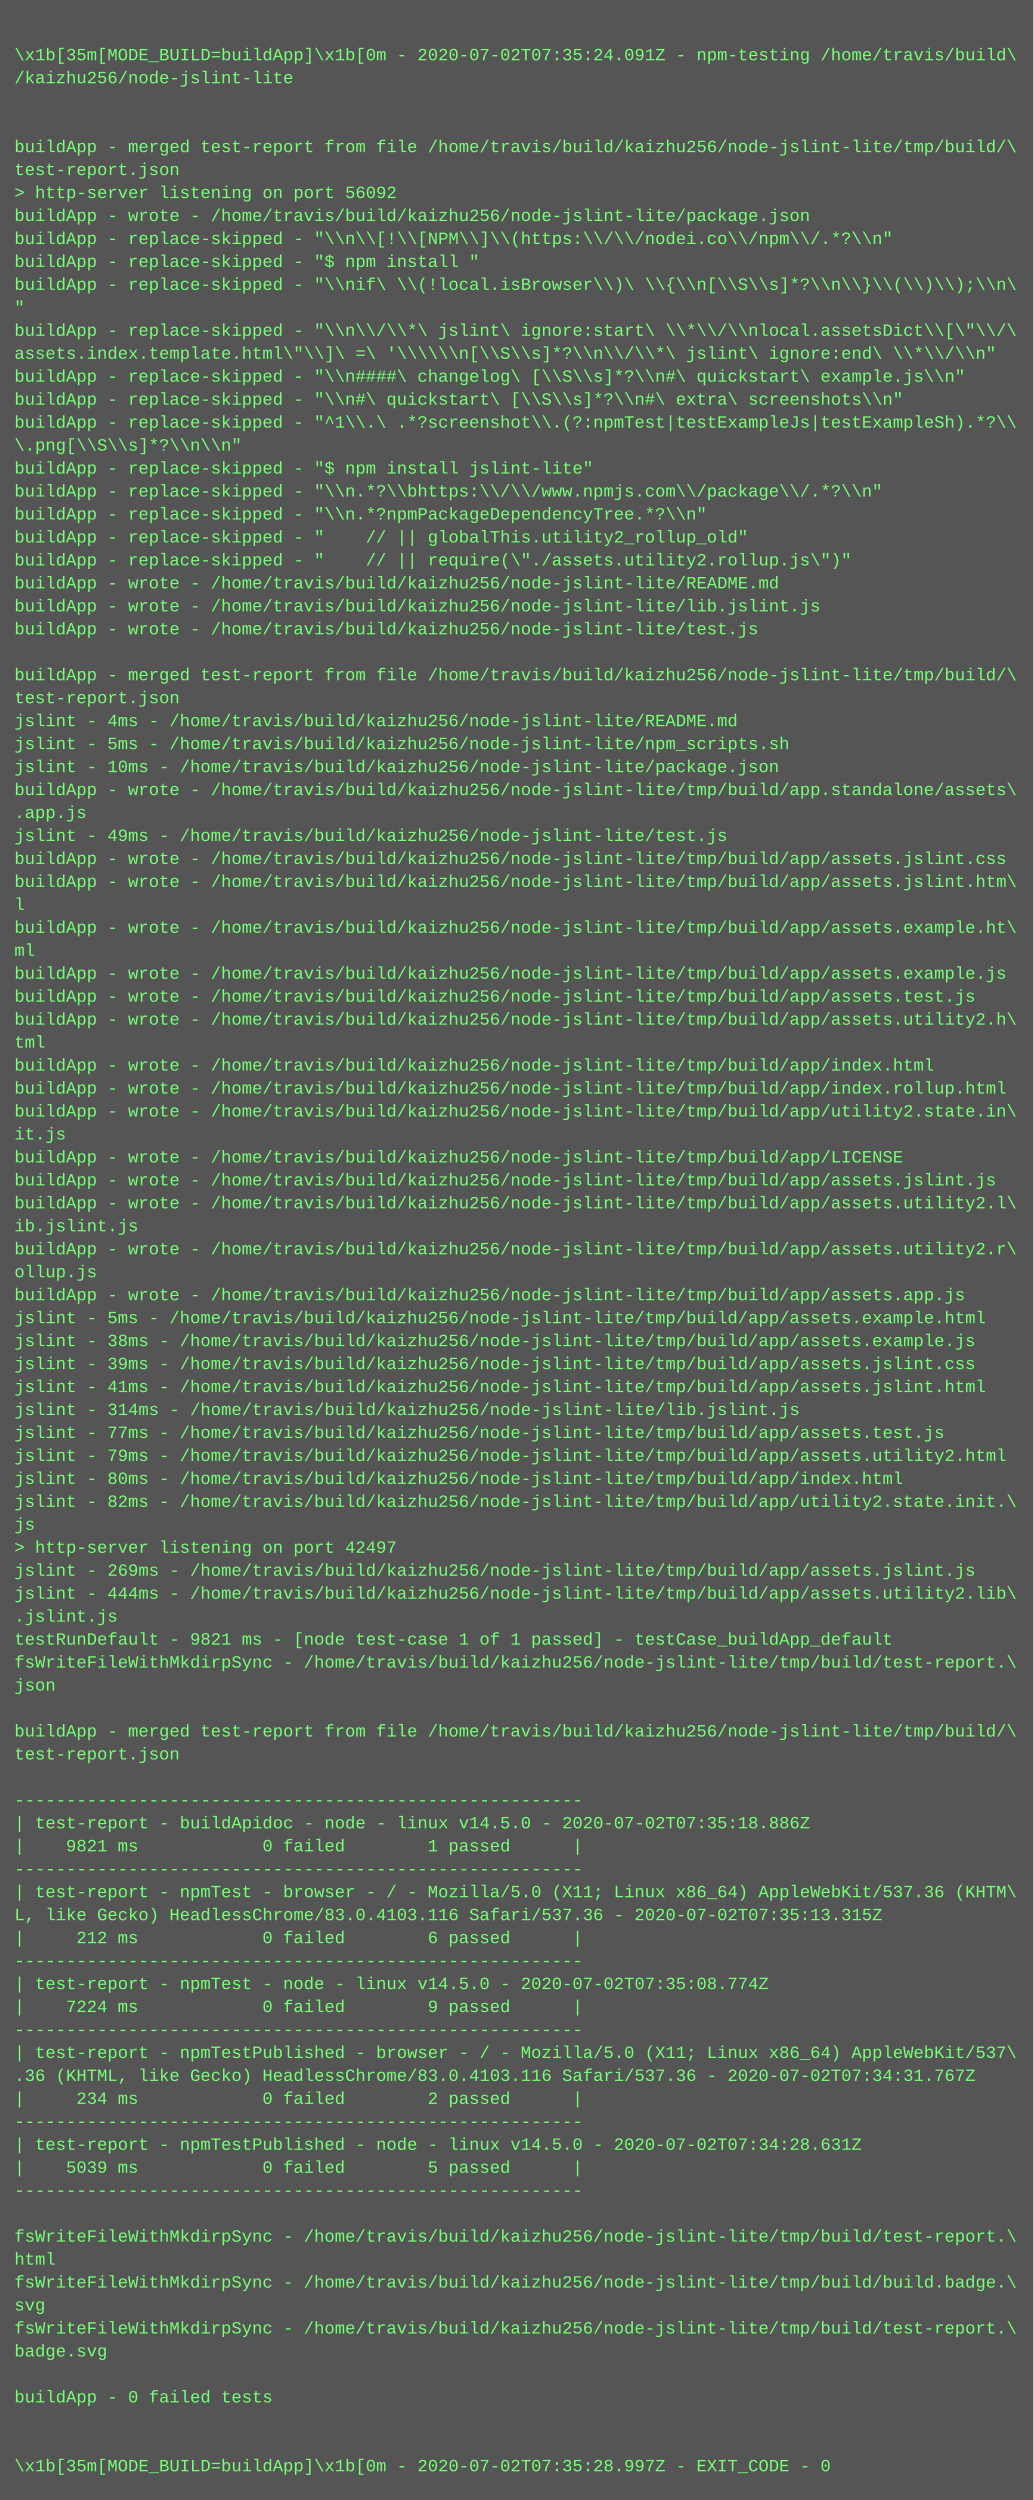
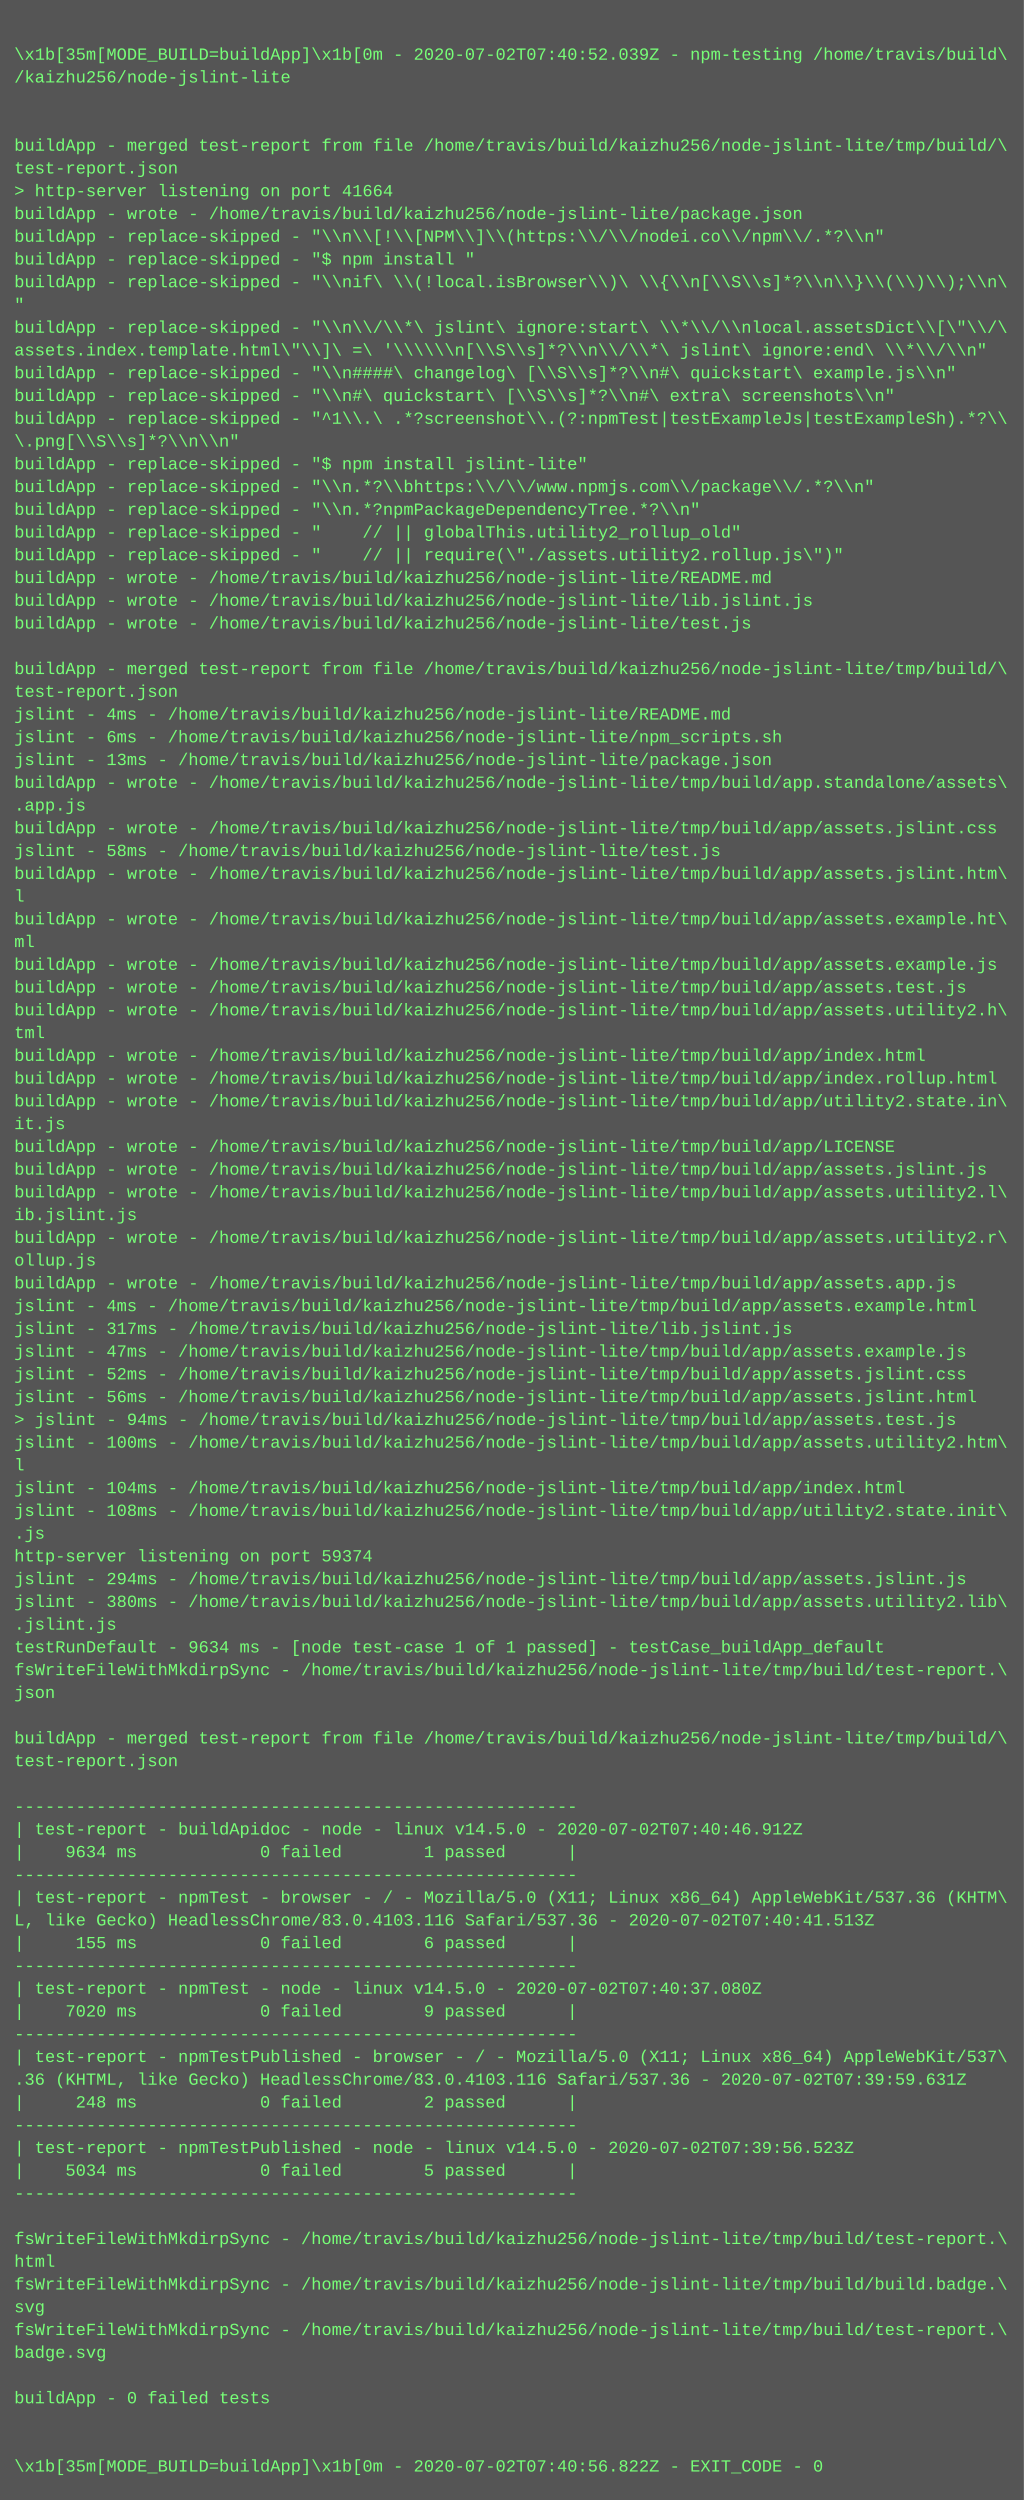
- <svg xmlns="http://www.w3.org/2000/svg" height="1742" width="720">
-   <rect height="1742" fill="#555" width="720" />
+ <svg xmlns="http://www.w3.org/2000/svg" height="1758" width="720">
+   <rect height="1758" fill="#555" width="720" />
  <text fill="#7f7" font-family="Courier New" font-size="12" xml:space="preserve">
    <tspan x="10" y="26" />
-     <tspan x="10" y="42">\x1b[35m[MODE_BUILD=buildApp]\x1b[0m - 2020-07-02T07:35:24.091Z - npm-testing /home/travis/build\</tspan>
+     <tspan x="10" y="42">\x1b[35m[MODE_BUILD=buildApp]\x1b[0m - 2020-07-02T07:40:52.039Z - npm-testing /home/travis/build\</tspan>
    <tspan x="10" y="58">/kaizhu256/node-jslint-lite</tspan>
    <tspan x="10" y="74" />
    <tspan x="10" y="90" />
    <tspan x="10" y="106">buildApp - merged test-report from file /home/travis/build/kaizhu256/node-jslint-lite/tmp/build/\</tspan>
    <tspan x="10" y="122">test-report.json</tspan>
-     <tspan x="10" y="138">&gt; http-server listening on port 56092</tspan>
+     <tspan x="10" y="138">&gt; http-server listening on port 41664</tspan>
    <tspan x="10" y="154">buildApp - wrote - /home/travis/build/kaizhu256/node-jslint-lite/package.json</tspan>
    <tspan x="10" y="170">buildApp - replace-skipped - "\\n\\[!\\[NPM\\]\\(https:\\/\\/nodei.co\\/npm\\/.*?\\n"</tspan>
    <tspan x="10" y="186">buildApp - replace-skipped - "$ npm install "</tspan>
    <tspan x="10" y="202">buildApp - replace-skipped - "\\nif\ \\(!local.isBrowser\\)\ \\{\\n[\\S\\s]*?\\n\\}\\(\\)\\);\\n\</tspan>
    <tspan x="10" y="218">"</tspan>
    <tspan x="10" y="234">buildApp - replace-skipped - "\\n\\/\\*\ jslint\ ignore:start\ \\*\\/\\nlocal.assetsDict\\[\"\\/\</tspan>
    <tspan x="10" y="250">assets.index.template.html\"\\]\ =\ '\\\\\\n[\\S\\s]*?\\n\\/\\*\ jslint\ ignore:end\ \\*\\/\\n"</tspan>
    <tspan x="10" y="266">buildApp - replace-skipped - "\\n####\ changelog\ [\\S\\s]*?\\n#\ quickstart\ example.js\\n"</tspan>
    <tspan x="10" y="282">buildApp - replace-skipped - "\\n#\ quickstart\ [\\S\\s]*?\\n#\ extra\ screenshots\\n"</tspan>
    <tspan x="10" y="298">buildApp - replace-skipped - "^1\\.\ .*?screenshot\\.(?:npmTest|testExampleJs|testExampleSh).*?\\</tspan>
    <tspan x="10" y="314">\.png[\\S\\s]*?\\n\\n"</tspan>
    <tspan x="10" y="330">buildApp - replace-skipped - "$ npm install jslint-lite"</tspan>
    <tspan x="10" y="346">buildApp - replace-skipped - "\\n.*?\\bhttps:\\/\\/www.npmjs.com\\/package\\/.*?\\n"</tspan>
    <tspan x="10" y="362">buildApp - replace-skipped - "\\n.*?npmPackageDependencyTree.*?\\n"</tspan>
    <tspan x="10" y="378">buildApp - replace-skipped - "    // || globalThis.utility2_rollup_old"</tspan>
    <tspan x="10" y="394">buildApp - replace-skipped - "    // || require(\"./assets.utility2.rollup.js\")"</tspan>
    <tspan x="10" y="410">buildApp - wrote - /home/travis/build/kaizhu256/node-jslint-lite/README.md</tspan>
    <tspan x="10" y="426">buildApp - wrote - /home/travis/build/kaizhu256/node-jslint-lite/lib.jslint.js</tspan>
    <tspan x="10" y="442">buildApp - wrote - /home/travis/build/kaizhu256/node-jslint-lite/test.js</tspan>
    <tspan x="10" y="458" />
    <tspan x="10" y="474">buildApp - merged test-report from file /home/travis/build/kaizhu256/node-jslint-lite/tmp/build/\</tspan>
    <tspan x="10" y="490">test-report.json</tspan>
    <tspan x="10" y="506">jslint - 4ms - /home/travis/build/kaizhu256/node-jslint-lite/README.md</tspan>
-     <tspan x="10" y="522">jslint - 5ms - /home/travis/build/kaizhu256/node-jslint-lite/npm_scripts.sh</tspan>
-     <tspan x="10" y="538">jslint - 10ms - /home/travis/build/kaizhu256/node-jslint-lite/package.json</tspan>
+     <tspan x="10" y="522">jslint - 6ms - /home/travis/build/kaizhu256/node-jslint-lite/npm_scripts.sh</tspan>
+     <tspan x="10" y="538">jslint - 13ms - /home/travis/build/kaizhu256/node-jslint-lite/package.json</tspan>
    <tspan x="10" y="554">buildApp - wrote - /home/travis/build/kaizhu256/node-jslint-lite/tmp/build/app.standalone/assets\</tspan>
    <tspan x="10" y="570">.app.js</tspan>
-     <tspan x="10" y="586">jslint - 49ms - /home/travis/build/kaizhu256/node-jslint-lite/test.js</tspan>
-     <tspan x="10" y="602">buildApp - wrote - /home/travis/build/kaizhu256/node-jslint-lite/tmp/build/app/assets.jslint.css</tspan>
+     <tspan x="10" y="586">buildApp - wrote - /home/travis/build/kaizhu256/node-jslint-lite/tmp/build/app/assets.jslint.css</tspan>
+     <tspan x="10" y="602">jslint - 58ms - /home/travis/build/kaizhu256/node-jslint-lite/test.js</tspan>
    <tspan x="10" y="618">buildApp - wrote - /home/travis/build/kaizhu256/node-jslint-lite/tmp/build/app/assets.jslint.htm\</tspan>
    <tspan x="10" y="634">l</tspan>
    <tspan x="10" y="650">buildApp - wrote - /home/travis/build/kaizhu256/node-jslint-lite/tmp/build/app/assets.example.ht\</tspan>
    <tspan x="10" y="666">ml</tspan>
    <tspan x="10" y="682">buildApp - wrote - /home/travis/build/kaizhu256/node-jslint-lite/tmp/build/app/assets.example.js</tspan>
    <tspan x="10" y="698">buildApp - wrote - /home/travis/build/kaizhu256/node-jslint-lite/tmp/build/app/assets.test.js</tspan>
    <tspan x="10" y="714">buildApp - wrote - /home/travis/build/kaizhu256/node-jslint-lite/tmp/build/app/assets.utility2.h\</tspan>
    <tspan x="10" y="730">tml</tspan>
    <tspan x="10" y="746">buildApp - wrote - /home/travis/build/kaizhu256/node-jslint-lite/tmp/build/app/index.html</tspan>
    <tspan x="10" y="762">buildApp - wrote - /home/travis/build/kaizhu256/node-jslint-lite/tmp/build/app/index.rollup.html</tspan>
    <tspan x="10" y="778">buildApp - wrote - /home/travis/build/kaizhu256/node-jslint-lite/tmp/build/app/utility2.state.in\</tspan>
    <tspan x="10" y="794">it.js</tspan>
    <tspan x="10" y="810">buildApp - wrote - /home/travis/build/kaizhu256/node-jslint-lite/tmp/build/app/LICENSE</tspan>
    <tspan x="10" y="826">buildApp - wrote - /home/travis/build/kaizhu256/node-jslint-lite/tmp/build/app/assets.jslint.js</tspan>
    <tspan x="10" y="842">buildApp - wrote - /home/travis/build/kaizhu256/node-jslint-lite/tmp/build/app/assets.utility2.l\</tspan>
    <tspan x="10" y="858">ib.jslint.js</tspan>
    <tspan x="10" y="874">buildApp - wrote - /home/travis/build/kaizhu256/node-jslint-lite/tmp/build/app/assets.utility2.r\</tspan>
    <tspan x="10" y="890">ollup.js</tspan>
    <tspan x="10" y="906">buildApp - wrote - /home/travis/build/kaizhu256/node-jslint-lite/tmp/build/app/assets.app.js</tspan>
-     <tspan x="10" y="922">jslint - 5ms - /home/travis/build/kaizhu256/node-jslint-lite/tmp/build/app/assets.example.html</tspan>
-     <tspan x="10" y="938">jslint - 38ms - /home/travis/build/kaizhu256/node-jslint-lite/tmp/build/app/assets.example.js</tspan>
-     <tspan x="10" y="954">jslint - 39ms - /home/travis/build/kaizhu256/node-jslint-lite/tmp/build/app/assets.jslint.css</tspan>
-     <tspan x="10" y="970">jslint - 41ms - /home/travis/build/kaizhu256/node-jslint-lite/tmp/build/app/assets.jslint.html</tspan>
-     <tspan x="10" y="986">jslint - 314ms - /home/travis/build/kaizhu256/node-jslint-lite/lib.jslint.js</tspan>
-     <tspan x="10" y="1002">jslint - 77ms - /home/travis/build/kaizhu256/node-jslint-lite/tmp/build/app/assets.test.js</tspan>
-     <tspan x="10" y="1018">jslint - 79ms - /home/travis/build/kaizhu256/node-jslint-lite/tmp/build/app/assets.utility2.html</tspan>
-     <tspan x="10" y="1034">jslint - 80ms - /home/travis/build/kaizhu256/node-jslint-lite/tmp/build/app/index.html</tspan>
-     <tspan x="10" y="1050">jslint - 82ms - /home/travis/build/kaizhu256/node-jslint-lite/tmp/build/app/utility2.state.init.\</tspan>
-     <tspan x="10" y="1066">js</tspan>
-     <tspan x="10" y="1082">&gt; http-server listening on port 42497</tspan>
-     <tspan x="10" y="1098">jslint - 269ms - /home/travis/build/kaizhu256/node-jslint-lite/tmp/build/app/assets.jslint.js</tspan>
-     <tspan x="10" y="1114">jslint - 444ms - /home/travis/build/kaizhu256/node-jslint-lite/tmp/build/app/assets.utility2.lib\</tspan>
-     <tspan x="10" y="1130">.jslint.js</tspan>
-     <tspan x="10" y="1146">testRunDefault - 9821 ms - [node test-case 1 of 1 passed] - testCase_buildApp_default</tspan>
-     <tspan x="10" y="1162">fsWriteFileWithMkdirpSync - /home/travis/build/kaizhu256/node-jslint-lite/tmp/build/test-report.\</tspan>
-     <tspan x="10" y="1178">json</tspan>
-     <tspan x="10" y="1194" />
-     <tspan x="10" y="1210">buildApp - merged test-report from file /home/travis/build/kaizhu256/node-jslint-lite/tmp/build/\</tspan>
-     <tspan x="10" y="1226">test-report.json</tspan>
-     <tspan x="10" y="1242" />
-     <tspan x="10" y="1258">-------------------------------------------------------</tspan>
-     <tspan x="10" y="1274">| test-report - buildApidoc - node - linux v14.5.0 - 2020-07-02T07:35:18.886Z</tspan>
-     <tspan x="10" y="1290">|    9821 ms            0 failed        1 passed      |</tspan>
-     <tspan x="10" y="1306">-------------------------------------------------------</tspan>
-     <tspan x="10" y="1322">| test-report - npmTest - browser - / - Mozilla/5.0 (X11; Linux x86_64) AppleWebKit/537.36 (KHTM\</tspan>
-     <tspan x="10" y="1338">L, like Gecko) HeadlessChrome/83.0.4103.116 Safari/537.36 - 2020-07-02T07:35:13.315Z</tspan>
-     <tspan x="10" y="1354">|     212 ms            0 failed        6 passed      |</tspan>
-     <tspan x="10" y="1370">-------------------------------------------------------</tspan>
-     <tspan x="10" y="1386">| test-report - npmTest - node - linux v14.5.0 - 2020-07-02T07:35:08.774Z</tspan>
-     <tspan x="10" y="1402">|    7224 ms            0 failed        9 passed      |</tspan>
-     <tspan x="10" y="1418">-------------------------------------------------------</tspan>
-     <tspan x="10" y="1434">| test-report - npmTestPublished - browser - / - Mozilla/5.0 (X11; Linux x86_64) AppleWebKit/537\</tspan>
-     <tspan x="10" y="1450">.36 (KHTML, like Gecko) HeadlessChrome/83.0.4103.116 Safari/537.36 - 2020-07-02T07:34:31.767Z</tspan>
-     <tspan x="10" y="1466">|     234 ms            0 failed        2 passed      |</tspan>
-     <tspan x="10" y="1482">-------------------------------------------------------</tspan>
-     <tspan x="10" y="1498">| test-report - npmTestPublished - node - linux v14.5.0 - 2020-07-02T07:34:28.631Z</tspan>
-     <tspan x="10" y="1514">|    5039 ms            0 failed        5 passed      |</tspan>
-     <tspan x="10" y="1530">-------------------------------------------------------</tspan>
-     <tspan x="10" y="1546" />
-     <tspan x="10" y="1562">fsWriteFileWithMkdirpSync - /home/travis/build/kaizhu256/node-jslint-lite/tmp/build/test-report.\</tspan>
-     <tspan x="10" y="1578">html</tspan>
-     <tspan x="10" y="1594">fsWriteFileWithMkdirpSync - /home/travis/build/kaizhu256/node-jslint-lite/tmp/build/build.badge.\</tspan>
-     <tspan x="10" y="1610">svg</tspan>
-     <tspan x="10" y="1626">fsWriteFileWithMkdirpSync - /home/travis/build/kaizhu256/node-jslint-lite/tmp/build/test-report.\</tspan>
-     <tspan x="10" y="1642">badge.svg</tspan>
-     <tspan x="10" y="1658" />
-     <tspan x="10" y="1674">buildApp - 0 failed tests</tspan>
-     <tspan x="10" y="1690" />
+     <tspan x="10" y="922">jslint - 4ms - /home/travis/build/kaizhu256/node-jslint-lite/tmp/build/app/assets.example.html</tspan>
+     <tspan x="10" y="938">jslint - 317ms - /home/travis/build/kaizhu256/node-jslint-lite/lib.jslint.js</tspan>
+     <tspan x="10" y="954">jslint - 47ms - /home/travis/build/kaizhu256/node-jslint-lite/tmp/build/app/assets.example.js</tspan>
+     <tspan x="10" y="970">jslint - 52ms - /home/travis/build/kaizhu256/node-jslint-lite/tmp/build/app/assets.jslint.css</tspan>
+     <tspan x="10" y="986">jslint - 56ms - /home/travis/build/kaizhu256/node-jslint-lite/tmp/build/app/assets.jslint.html</tspan>
+     <tspan x="10" y="1002">&gt; jslint - 94ms - /home/travis/build/kaizhu256/node-jslint-lite/tmp/build/app/assets.test.js</tspan>
+     <tspan x="10" y="1018">jslint - 100ms - /home/travis/build/kaizhu256/node-jslint-lite/tmp/build/app/assets.utility2.htm\</tspan>
+     <tspan x="10" y="1034">l</tspan>
+     <tspan x="10" y="1050">jslint - 104ms - /home/travis/build/kaizhu256/node-jslint-lite/tmp/build/app/index.html</tspan>
+     <tspan x="10" y="1066">jslint - 108ms - /home/travis/build/kaizhu256/node-jslint-lite/tmp/build/app/utility2.state.init\</tspan>
+     <tspan x="10" y="1082">.js</tspan>
+     <tspan x="10" y="1098">http-server listening on port 59374</tspan>
+     <tspan x="10" y="1114">jslint - 294ms - /home/travis/build/kaizhu256/node-jslint-lite/tmp/build/app/assets.jslint.js</tspan>
+     <tspan x="10" y="1130">jslint - 380ms - /home/travis/build/kaizhu256/node-jslint-lite/tmp/build/app/assets.utility2.lib\</tspan>
+     <tspan x="10" y="1146">.jslint.js</tspan>
+     <tspan x="10" y="1162">testRunDefault - 9634 ms - [node test-case 1 of 1 passed] - testCase_buildApp_default</tspan>
+     <tspan x="10" y="1178">fsWriteFileWithMkdirpSync - /home/travis/build/kaizhu256/node-jslint-lite/tmp/build/test-report.\</tspan>
+     <tspan x="10" y="1194">json</tspan>
+     <tspan x="10" y="1210" />
+     <tspan x="10" y="1226">buildApp - merged test-report from file /home/travis/build/kaizhu256/node-jslint-lite/tmp/build/\</tspan>
+     <tspan x="10" y="1242">test-report.json</tspan>
+     <tspan x="10" y="1258" />
+     <tspan x="10" y="1274">-------------------------------------------------------</tspan>
+     <tspan x="10" y="1290">| test-report - buildApidoc - node - linux v14.5.0 - 2020-07-02T07:40:46.912Z</tspan>
+     <tspan x="10" y="1306">|    9634 ms            0 failed        1 passed      |</tspan>
+     <tspan x="10" y="1322">-------------------------------------------------------</tspan>
+     <tspan x="10" y="1338">| test-report - npmTest - browser - / - Mozilla/5.0 (X11; Linux x86_64) AppleWebKit/537.36 (KHTM\</tspan>
+     <tspan x="10" y="1354">L, like Gecko) HeadlessChrome/83.0.4103.116 Safari/537.36 - 2020-07-02T07:40:41.513Z</tspan>
+     <tspan x="10" y="1370">|     155 ms            0 failed        6 passed      |</tspan>
+     <tspan x="10" y="1386">-------------------------------------------------------</tspan>
+     <tspan x="10" y="1402">| test-report - npmTest - node - linux v14.5.0 - 2020-07-02T07:40:37.080Z</tspan>
+     <tspan x="10" y="1418">|    7020 ms            0 failed        9 passed      |</tspan>
+     <tspan x="10" y="1434">-------------------------------------------------------</tspan>
+     <tspan x="10" y="1450">| test-report - npmTestPublished - browser - / - Mozilla/5.0 (X11; Linux x86_64) AppleWebKit/537\</tspan>
+     <tspan x="10" y="1466">.36 (KHTML, like Gecko) HeadlessChrome/83.0.4103.116 Safari/537.36 - 2020-07-02T07:39:59.631Z</tspan>
+     <tspan x="10" y="1482">|     248 ms            0 failed        2 passed      |</tspan>
+     <tspan x="10" y="1498">-------------------------------------------------------</tspan>
+     <tspan x="10" y="1514">| test-report - npmTestPublished - node - linux v14.5.0 - 2020-07-02T07:39:56.523Z</tspan>
+     <tspan x="10" y="1530">|    5034 ms            0 failed        5 passed      |</tspan>
+     <tspan x="10" y="1546">-------------------------------------------------------</tspan>
+     <tspan x="10" y="1562" />
+     <tspan x="10" y="1578">fsWriteFileWithMkdirpSync - /home/travis/build/kaizhu256/node-jslint-lite/tmp/build/test-report.\</tspan>
+     <tspan x="10" y="1594">html</tspan>
+     <tspan x="10" y="1610">fsWriteFileWithMkdirpSync - /home/travis/build/kaizhu256/node-jslint-lite/tmp/build/build.badge.\</tspan>
+     <tspan x="10" y="1626">svg</tspan>
+     <tspan x="10" y="1642">fsWriteFileWithMkdirpSync - /home/travis/build/kaizhu256/node-jslint-lite/tmp/build/test-report.\</tspan>
+     <tspan x="10" y="1658">badge.svg</tspan>
+     <tspan x="10" y="1674" />
+     <tspan x="10" y="1690">buildApp - 0 failed tests</tspan>
    <tspan x="10" y="1706" />
-     <tspan x="10" y="1722">\x1b[35m[MODE_BUILD=buildApp]\x1b[0m - 2020-07-02T07:35:28.997Z - EXIT_CODE - 0</tspan>
+     <tspan x="10" y="1722" />
+     <tspan x="10" y="1738">\x1b[35m[MODE_BUILD=buildApp]\x1b[0m - 2020-07-02T07:40:56.822Z - EXIT_CODE - 0</tspan>
  </text>
</svg>
